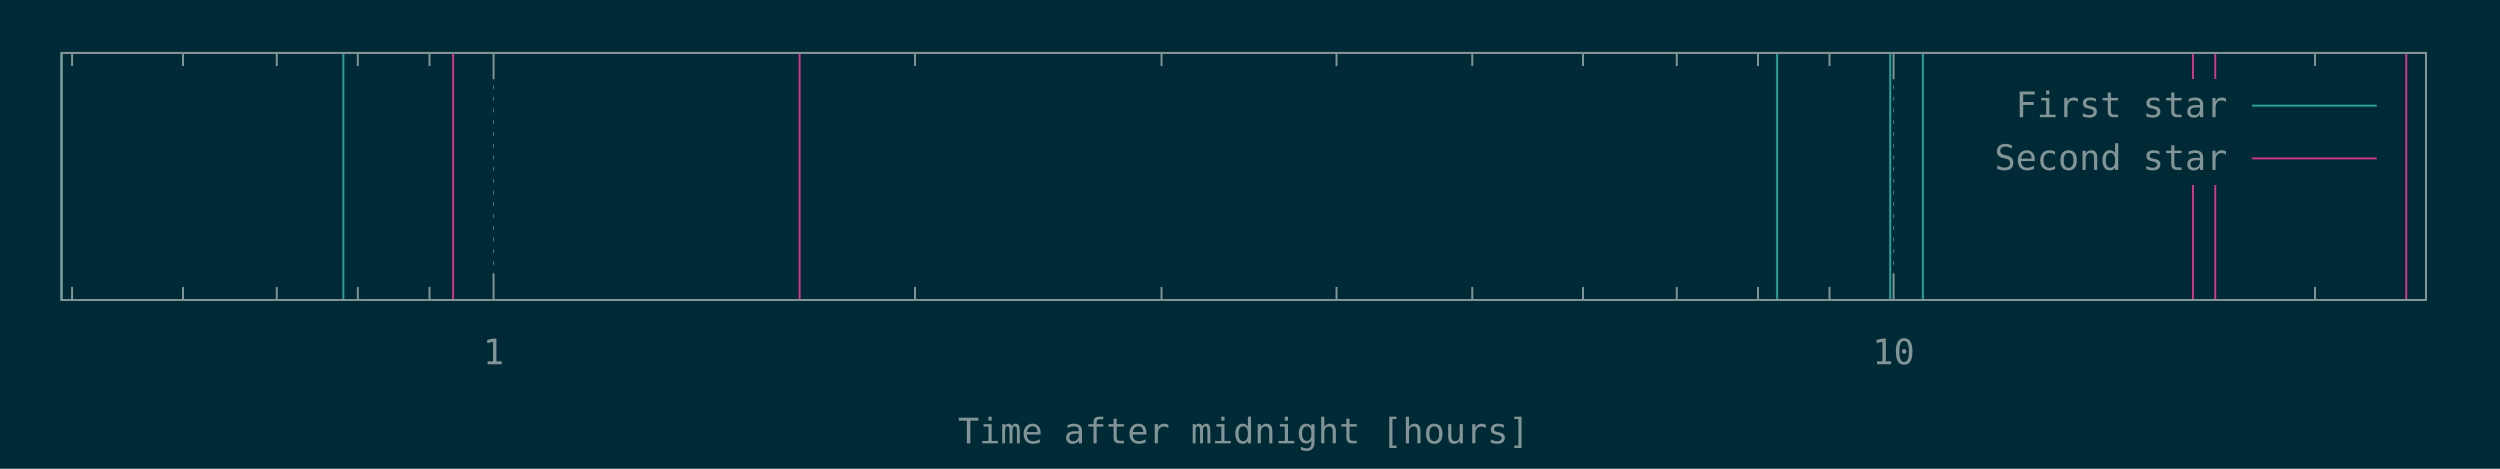
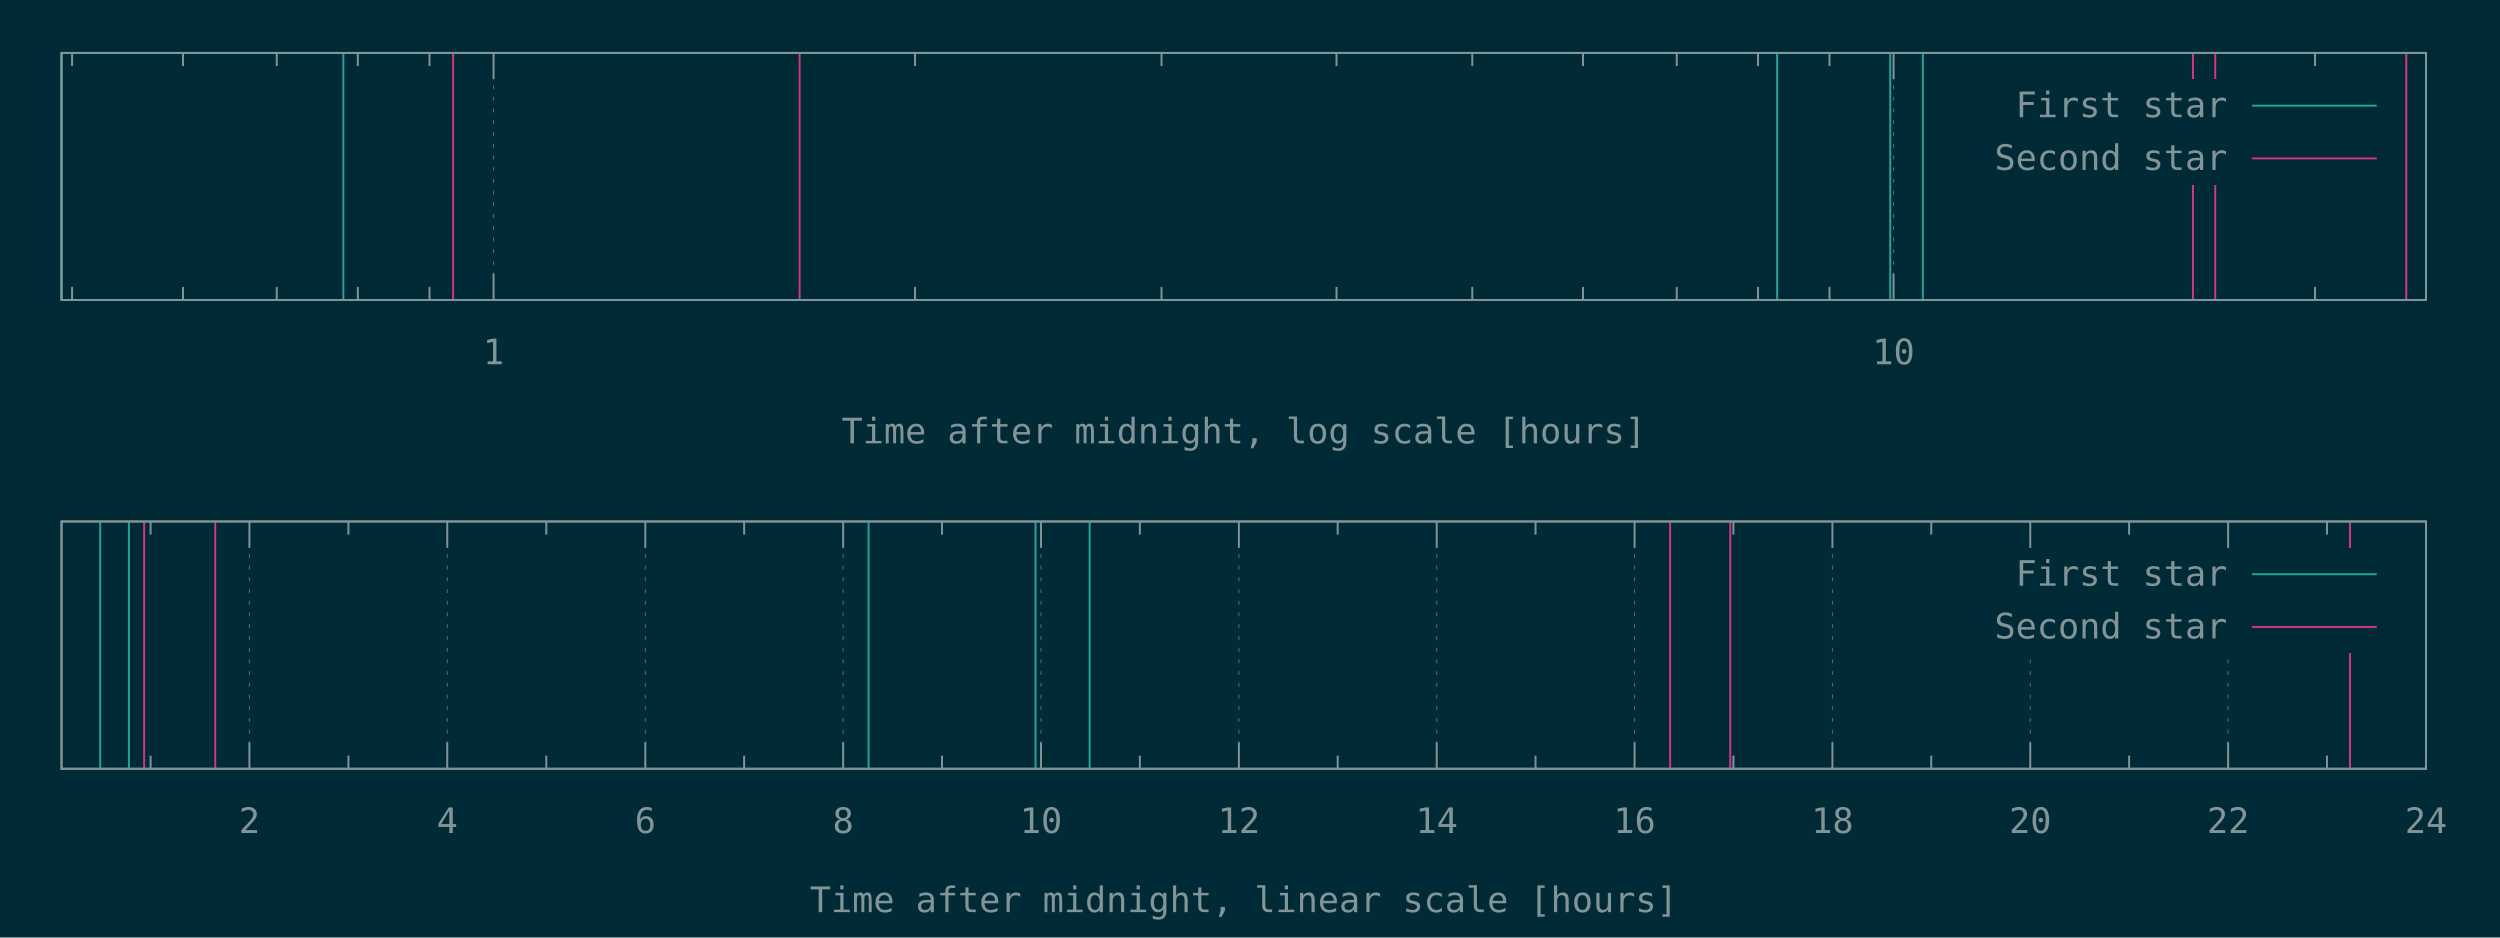
- <svg xmlns="http://www.w3.org/2000/svg" xmlns:xlink="http://www.w3.org/1999/xlink" width="1280" height="240" viewBox="0 0 1280 240">
+ <svg xmlns="http://www.w3.org/2000/svg" xmlns:xlink="http://www.w3.org/1999/xlink" width="1280" height="480" viewBox="0 0 1280 480">
  <g id="gnuplot_canvas">
-     <rect x="0" y="0" width="1280" height="240" fill="#002b36" />
+     <rect x="0" y="0" width="1280" height="480" fill="#002b36" />
    <defs>
      <circle id="gpDot" r="0.5" stroke-width="0.5" />
      <path id="gpPt0" stroke-width="0.148" stroke="currentColor" d="M-1,0 h2 M0,-1 v2" />
      <path id="gpPt1" stroke-width="0.148" stroke="currentColor" d="M-1,-1 L1,1 M1,-1 L-1,1" />
      <path id="gpPt2" stroke-width="0.148" stroke="currentColor" d="M-1,0 L1,0 M0,-1 L0,1 M-1,-1 L1,1 M-1,1 L1,-1" />
      <rect id="gpPt3" stroke-width="0.148" stroke="currentColor" x="-1" y="-1" width="2" height="2" />
      <rect id="gpPt4" stroke-width="0.148" stroke="currentColor" fill="currentColor" x="-1" y="-1" width="2" height="2" />
      <circle id="gpPt5" stroke-width="0.148" stroke="currentColor" cx="0" cy="0" r="1" />
      <use xlink:href="#gpPt5" id="gpPt6" fill="currentColor" stroke="none" />
      <path id="gpPt7" stroke-width="0.148" stroke="currentColor" d="M0,-1.33 L-1.33,0.67 L1.33,0.67 z" />
      <use xlink:href="#gpPt7" id="gpPt8" fill="currentColor" stroke="none" />
      <use xlink:href="#gpPt7" id="gpPt9" stroke="currentColor" transform="rotate(180)" />
      <use xlink:href="#gpPt9" id="gpPt10" fill="currentColor" stroke="none" />
      <use xlink:href="#gpPt3" id="gpPt11" stroke="currentColor" transform="rotate(45)" />
      <use xlink:href="#gpPt11" id="gpPt12" fill="currentColor" stroke="none" />
      <path id="gpPt13" stroke-width="0.148" stroke="currentColor" d="M0,1.330 L1.265,0.411 L0.782,-1.067 L-0.782,-1.076 L-1.265,0.411 z" />
      <use xlink:href="#gpPt13" id="gpPt14" fill="currentColor" stroke="none" />
      <filter id="textbox" filterUnits="objectBoundingBox" x="0" y="0" height="1" width="1">
        <feFlood flood-color="#002B36" flood-opacity="1" result="bgnd" />
        <feComposite in="SourceGraphic" in2="bgnd" operator="atop" />
      </filter>
      <filter id="greybox" filterUnits="objectBoundingBox" x="0" y="0" height="1" width="1">
        <feFlood flood-color="lightgrey" flood-opacity="1" result="grey" />
        <feComposite in="SourceGraphic" in2="grey" operator="atop" />
      </filter>
    </defs>
    <g fill="none" color="#002B36" stroke="currentColor" stroke-width="1.00" stroke-linecap="butt" stroke-linejoin="miter">
</g>
    <g fill="none" color="black" stroke="currentColor" stroke-width="1.00" stroke-linecap="butt" stroke-linejoin="miter">
      <path stroke="rgb(131, 148, 150)" d="M36.9,153.6 L36.9,146.9 M36.9,27.1 L36.9,33.8 M93.7,153.6 L93.7,146.9 M93.7,27.1 L93.7,33.8   M141.7,153.6 L141.7,146.9 M141.7,27.1 L141.7,33.8 M183.2,153.6 L183.2,146.9 M183.2,27.1 L183.2,33.8   M219.9,153.6 L219.9,146.9 M219.9,27.1 L219.9,33.8  " />
    </g>
    <g fill="none" color="black" stroke="rgb(131, 148, 150)" stroke-width="0.50" stroke-linecap="butt" stroke-linejoin="miter">
</g>
    <g fill="none" color="gray" stroke="currentColor" stroke-width="0.50" stroke-linecap="butt" stroke-linejoin="miter">
      <path stroke="rgb( 88, 110, 117)" stroke-dasharray="2,4" class="gridline" d="M252.7,153.6 L252.7,27.1  " />
    </g>
    <g fill="none" color="gray" stroke="rgb( 88, 110, 117)" stroke-width="1.00" stroke-linecap="butt" stroke-linejoin="miter">
</g>
    <g fill="none" color="black" stroke="currentColor" stroke-width="1.00" stroke-linecap="butt" stroke-linejoin="miter">
      <path stroke="rgb(131, 148, 150)" d="M252.7,153.6 L252.7,140.1 M252.7,27.1 L252.7,40.6  " />
      <g transform="translate(252.7,186.5)" stroke="none" fill="rgb(131,148,150)" font-family="Inconsolata" font-size="18.00" text-anchor="middle">
        <text>
          <tspan font-family="Inconsolata"> 1</tspan>
        </text>
      </g>
    </g>
    <g fill="none" color="black" stroke="currentColor" stroke-width="1.00" stroke-linecap="butt" stroke-linejoin="miter">
      <path stroke="rgb(131, 148, 150)" d="M468.5,153.6 L468.5,146.9 M468.5,27.1 L468.5,33.8 M594.7,153.6 L594.7,146.9 M594.7,27.1 L594.7,33.8   M684.3,153.6 L684.3,146.9 M684.3,27.1 L684.3,33.8 M753.8,153.6 L753.8,146.9 M753.8,27.1 L753.8,33.8   M810.5,153.6 L810.5,146.9 M810.5,27.1 L810.5,33.8 M858.5,153.6 L858.5,146.9 M858.5,27.1 L858.5,33.8   M900.1,153.6 L900.1,146.9 M900.1,27.1 L900.1,33.8 M936.7,153.6 L936.7,146.9 M936.7,27.1 L936.7,33.8    " />
    </g>
    <g fill="none" color="black" stroke="rgb(131, 148, 150)" stroke-width="0.50" stroke-linecap="butt" stroke-linejoin="miter">
</g>
    <g fill="none" color="gray" stroke="currentColor" stroke-width="0.50" stroke-linecap="butt" stroke-linejoin="miter">
      <path stroke="rgb( 88, 110, 117)" stroke-dasharray="2,4" class="gridline" d="M969.5,153.6 L969.5,27.1  " />
    </g>
    <g fill="none" color="gray" stroke="rgb( 88, 110, 117)" stroke-width="1.00" stroke-linecap="butt" stroke-linejoin="miter">
</g>
    <g fill="none" color="black" stroke="currentColor" stroke-width="1.00" stroke-linecap="butt" stroke-linejoin="miter">
      <path stroke="rgb(131, 148, 150)" d="M969.5,153.6 L969.5,140.1 M969.5,27.1 L969.5,40.6  " />
      <g transform="translate(969.5,186.5)" stroke="none" fill="rgb(131,148,150)" font-family="Inconsolata" font-size="18.00" text-anchor="middle">
        <text>
          <tspan font-family="Inconsolata"> 10</tspan>
        </text>
      </g>
    </g>
    <g fill="none" color="black" stroke="currentColor" stroke-width="1.00" stroke-linecap="butt" stroke-linejoin="miter">
      <path stroke="rgb(131, 148, 150)" d="M1185.3,153.6 L1185.3,146.9 M1185.3,27.1 L1185.3,33.8  " />
    </g>
    <g fill="none" color="black" stroke="currentColor" stroke-width="1.00" stroke-linecap="butt" stroke-linejoin="miter">
      <path stroke="rgb(131, 148, 150)" d="M31.5,27.1 L31.5,153.6 L1242.1,153.6 L1242.1,27.1 L31.5,27.1 Z  " />
    </g>
    <g fill="none" color="black" stroke="currentColor" stroke-width="1.00" stroke-linecap="butt" stroke-linejoin="miter">
      <g transform="translate(636.8,227.0)" stroke="none" fill="rgb(131,148,150)" font-family="Inconsolata" font-size="18.00" text-anchor="middle">
        <text>
-           <tspan font-family="Inconsolata">Time after midnight [hours]</tspan>
-         </text>
-       </g>
-     </g>
-     <g fill="none" color="black" stroke="currentColor" stroke-width="1.00" stroke-linecap="butt" stroke-linejoin="miter">
- </g>
-     <g id="gnuplot_plot_1">
+           <tspan font-family="Inconsolata">Time after midnight, log scale [hours]</tspan>
+         </text>
+       </g>
+     </g>
+     <g fill="none" color="black" stroke="currentColor" stroke-width="1.00" stroke-linecap="butt" stroke-linejoin="miter">
+ </g>
+     <g id="gnuplot_plot_1a">
      <g fill="none" color="black" stroke="currentColor" stroke-width="1.00" stroke-linecap="butt" stroke-linejoin="miter">
        <path stroke="rgb( 42, 161, 152)" d="M31.5,153.6 L31.5,27.1 M175.8,153.6 L175.8,27.1 M909.9,153.6 L909.9,27.1 M967.8,153.6 L967.8,27.1   M984.5,153.6 L984.5,27.1  " />
      </g>
    </g>
-     <g id="gnuplot_plot_2">
+     <g id="gnuplot_plot_2a">
      <g fill="none" color="black" stroke="currentColor" stroke-width="1.00" stroke-linecap="butt" stroke-linejoin="miter">
        <path stroke="rgb(211,  54, 130)" d="M232.0,153.6 L232.0,27.1 M409.4,153.6 L409.4,27.1 M1122.8,153.6 L1122.8,27.1 M1134.2,153.6 L1134.2,27.1   M1232.0,153.6 L1232.0,27.1  " />
      </g>
    </g>
    <g stroke="none" shape-rendering="crispEdges">
      <polygon fill="#002B36" points="1001.8,94.6 1229.5,94.6 1229.5,40.6 1001.8,40.6 " />
    </g>
-     <g id="gnuplot_plot_1">
+     <g id="gnuplot_plot_1a">
      <g fill="none" color="black" stroke="currentColor" stroke-width="1.00" stroke-linecap="butt" stroke-linejoin="miter">
        <g transform="translate(1140.4,60.0)" stroke="none" fill="rgb(131,148,150)" font-family="Inconsolata" font-size="18.00" text-anchor="end">
          <text>
            <tspan font-family="Inconsolata">First star</tspan>
          </text>
        </g>
      </g>
      <g fill="none" color="black" stroke="currentColor" stroke-width="1.00" stroke-linecap="butt" stroke-linejoin="miter">
        <path stroke="rgb( 42, 161, 152)" d="M1153.0,54.1 L1216.9,54.1  " />
      </g>
    </g>
-     <g id="gnuplot_plot_2">
+     <g id="gnuplot_plot_2a">
      <g fill="none" color="black" stroke="currentColor" stroke-width="1.00" stroke-linecap="butt" stroke-linejoin="miter">
        <g transform="translate(1140.4,87.0)" stroke="none" fill="rgb(131,148,150)" font-family="Inconsolata" font-size="18.00" text-anchor="end">
          <text>
            <tspan font-family="Inconsolata">Second star</tspan>
          </text>
        </g>
      </g>
      <g fill="none" color="black" stroke="currentColor" stroke-width="1.00" stroke-linecap="butt" stroke-linejoin="miter">
        <path stroke="rgb(211,  54, 130)" d="M1153.0,81.1 L1216.9,81.1  " />
      </g>
    </g>
    <g fill="none" color="#002B36" stroke="rgb(211,  54, 130)" stroke-width="2.00" stroke-linecap="butt" stroke-linejoin="miter">
</g>
    <g fill="none" color="black" stroke="currentColor" stroke-width="2.00" stroke-linecap="butt" stroke-linejoin="miter">
</g>
    <g fill="none" color="black" stroke="black" stroke-width="1.00" stroke-linecap="butt" stroke-linejoin="miter">
</g>
    <g fill="none" color="black" stroke="currentColor" stroke-width="1.00" stroke-linecap="butt" stroke-linejoin="miter">
      <path stroke="rgb(131, 148, 150)" d="M31.5,27.1 L31.5,153.6 L1242.1,153.6 L1242.1,27.1 L31.5,27.1 Z  " />
    </g>
    <g fill="none" color="black" stroke="currentColor" stroke-width="1.00" stroke-linecap="butt" stroke-linejoin="miter">
</g>
+     <g fill="none" color="black" stroke="currentColor" stroke-width="1.00" stroke-linecap="butt" stroke-linejoin="miter">
+       <path stroke="rgb(131, 148, 150)" d="M77.1,393.6 L77.1,386.9 M77.1,267.0 L77.1,273.7  " />
+     </g>
+     <g fill="none" color="black" stroke="rgb(131, 148, 150)" stroke-width="0.50" stroke-linecap="butt" stroke-linejoin="miter">
+ </g>
+     <g fill="none" color="gray" stroke="currentColor" stroke-width="0.50" stroke-linecap="butt" stroke-linejoin="miter">
+       <path stroke="rgb( 88, 110, 117)" stroke-dasharray="2,4" class="gridline" d="M127.7,393.6 L127.7,267.0  " />
+     </g>
+     <g fill="none" color="gray" stroke="rgb( 88, 110, 117)" stroke-width="1.00" stroke-linecap="butt" stroke-linejoin="miter">
+ </g>
+     <g fill="none" color="black" stroke="currentColor" stroke-width="1.00" stroke-linecap="butt" stroke-linejoin="miter">
+       <path stroke="rgb(131, 148, 150)" d="M127.7,393.6 L127.7,380.1 M127.7,267.0 L127.7,280.5  " />
+       <g transform="translate(127.7,426.5)" stroke="none" fill="rgb(131,148,150)" font-family="Inconsolata" font-size="18.00" text-anchor="middle">
+         <text>
+           <tspan font-family="Inconsolata"> 2</tspan>
+         </text>
+       </g>
+     </g>
+     <g fill="none" color="black" stroke="currentColor" stroke-width="1.00" stroke-linecap="butt" stroke-linejoin="miter">
+       <path stroke="rgb(131, 148, 150)" d="M178.4,393.6 L178.4,386.9 M178.4,267.0 L178.4,273.7  " />
+     </g>
+     <g fill="none" color="black" stroke="rgb(131, 148, 150)" stroke-width="0.50" stroke-linecap="butt" stroke-linejoin="miter">
+ </g>
+     <g fill="none" color="gray" stroke="currentColor" stroke-width="0.50" stroke-linecap="butt" stroke-linejoin="miter">
+       <path stroke="rgb( 88, 110, 117)" stroke-dasharray="2,4" class="gridline" d="M229.0,393.6 L229.0,267.0  " />
+     </g>
+     <g fill="none" color="gray" stroke="rgb( 88, 110, 117)" stroke-width="1.00" stroke-linecap="butt" stroke-linejoin="miter">
+ </g>
+     <g fill="none" color="black" stroke="currentColor" stroke-width="1.00" stroke-linecap="butt" stroke-linejoin="miter">
+       <path stroke="rgb(131, 148, 150)" d="M229.0,393.6 L229.0,380.1 M229.0,267.0 L229.0,280.5  " />
+       <g transform="translate(229.0,426.5)" stroke="none" fill="rgb(131,148,150)" font-family="Inconsolata" font-size="18.00" text-anchor="middle">
+         <text>
+           <tspan font-family="Inconsolata"> 4</tspan>
+         </text>
+       </g>
+     </g>
+     <g fill="none" color="black" stroke="currentColor" stroke-width="1.00" stroke-linecap="butt" stroke-linejoin="miter">
+       <path stroke="rgb(131, 148, 150)" d="M279.7,393.6 L279.7,386.9 M279.7,267.0 L279.7,273.7  " />
+     </g>
+     <g fill="none" color="black" stroke="rgb(131, 148, 150)" stroke-width="0.50" stroke-linecap="butt" stroke-linejoin="miter">
+ </g>
+     <g fill="none" color="gray" stroke="currentColor" stroke-width="0.50" stroke-linecap="butt" stroke-linejoin="miter">
+       <path stroke="rgb( 88, 110, 117)" stroke-dasharray="2,4" class="gridline" d="M330.4,393.6 L330.4,267.0  " />
+     </g>
+     <g fill="none" color="gray" stroke="rgb( 88, 110, 117)" stroke-width="1.00" stroke-linecap="butt" stroke-linejoin="miter">
+ </g>
+     <g fill="none" color="black" stroke="currentColor" stroke-width="1.00" stroke-linecap="butt" stroke-linejoin="miter">
+       <path stroke="rgb(131, 148, 150)" d="M330.4,393.6 L330.4,380.1 M330.4,267.0 L330.4,280.5  " />
+       <g transform="translate(330.4,426.5)" stroke="none" fill="rgb(131,148,150)" font-family="Inconsolata" font-size="18.00" text-anchor="middle">
+         <text>
+           <tspan font-family="Inconsolata"> 6</tspan>
+         </text>
+       </g>
+     </g>
+     <g fill="none" color="black" stroke="currentColor" stroke-width="1.00" stroke-linecap="butt" stroke-linejoin="miter">
+       <path stroke="rgb(131, 148, 150)" d="M381.0,393.6 L381.0,386.9 M381.0,267.0 L381.0,273.7  " />
+     </g>
+     <g fill="none" color="black" stroke="rgb(131, 148, 150)" stroke-width="0.50" stroke-linecap="butt" stroke-linejoin="miter">
+ </g>
+     <g fill="none" color="gray" stroke="currentColor" stroke-width="0.50" stroke-linecap="butt" stroke-linejoin="miter">
+       <path stroke="rgb( 88, 110, 117)" stroke-dasharray="2,4" class="gridline" d="M431.7,393.6 L431.7,267.0  " />
+     </g>
+     <g fill="none" color="gray" stroke="rgb( 88, 110, 117)" stroke-width="1.00" stroke-linecap="butt" stroke-linejoin="miter">
+ </g>
+     <g fill="none" color="black" stroke="currentColor" stroke-width="1.00" stroke-linecap="butt" stroke-linejoin="miter">
+       <path stroke="rgb(131, 148, 150)" d="M431.7,393.6 L431.7,380.1 M431.7,267.0 L431.7,280.5  " />
+       <g transform="translate(431.7,426.5)" stroke="none" fill="rgb(131,148,150)" font-family="Inconsolata" font-size="18.00" text-anchor="middle">
+         <text>
+           <tspan font-family="Inconsolata"> 8</tspan>
+         </text>
+       </g>
+     </g>
+     <g fill="none" color="black" stroke="currentColor" stroke-width="1.00" stroke-linecap="butt" stroke-linejoin="miter">
+       <path stroke="rgb(131, 148, 150)" d="M482.3,393.6 L482.3,386.9 M482.3,267.0 L482.3,273.7  " />
+     </g>
+     <g fill="none" color="black" stroke="rgb(131, 148, 150)" stroke-width="0.50" stroke-linecap="butt" stroke-linejoin="miter">
+ </g>
+     <g fill="none" color="gray" stroke="currentColor" stroke-width="0.50" stroke-linecap="butt" stroke-linejoin="miter">
+       <path stroke="rgb( 88, 110, 117)" stroke-dasharray="2,4" class="gridline" d="M533.0,393.6 L533.0,267.0  " />
+     </g>
+     <g fill="none" color="gray" stroke="rgb( 88, 110, 117)" stroke-width="1.00" stroke-linecap="butt" stroke-linejoin="miter">
+ </g>
+     <g fill="none" color="black" stroke="currentColor" stroke-width="1.00" stroke-linecap="butt" stroke-linejoin="miter">
+       <path stroke="rgb(131, 148, 150)" d="M533.0,393.6 L533.0,380.1 M533.0,267.0 L533.0,280.5  " />
+       <g transform="translate(533.0,426.5)" stroke="none" fill="rgb(131,148,150)" font-family="Inconsolata" font-size="18.00" text-anchor="middle">
+         <text>
+           <tspan font-family="Inconsolata"> 10</tspan>
+         </text>
+       </g>
+     </g>
+     <g fill="none" color="black" stroke="currentColor" stroke-width="1.00" stroke-linecap="butt" stroke-linejoin="miter">
+       <path stroke="rgb(131, 148, 150)" d="M583.6,393.6 L583.6,386.9 M583.6,267.0 L583.6,273.7  " />
+     </g>
+     <g fill="none" color="black" stroke="rgb(131, 148, 150)" stroke-width="0.50" stroke-linecap="butt" stroke-linejoin="miter">
+ </g>
+     <g fill="none" color="gray" stroke="currentColor" stroke-width="0.50" stroke-linecap="butt" stroke-linejoin="miter">
+       <path stroke="rgb( 88, 110, 117)" stroke-dasharray="2,4" class="gridline" d="M634.3,393.6 L634.3,267.0  " />
+     </g>
+     <g fill="none" color="gray" stroke="rgb( 88, 110, 117)" stroke-width="1.00" stroke-linecap="butt" stroke-linejoin="miter">
+ </g>
+     <g fill="none" color="black" stroke="currentColor" stroke-width="1.00" stroke-linecap="butt" stroke-linejoin="miter">
+       <path stroke="rgb(131, 148, 150)" d="M634.3,393.6 L634.3,380.1 M634.3,267.0 L634.3,280.5  " />
+       <g transform="translate(634.3,426.5)" stroke="none" fill="rgb(131,148,150)" font-family="Inconsolata" font-size="18.00" text-anchor="middle">
+         <text>
+           <tspan font-family="Inconsolata"> 12</tspan>
+         </text>
+       </g>
+     </g>
+     <g fill="none" color="black" stroke="currentColor" stroke-width="1.00" stroke-linecap="butt" stroke-linejoin="miter">
+       <path stroke="rgb(131, 148, 150)" d="M684.9,393.6 L684.9,386.9 M684.9,267.0 L684.9,273.7  " />
+     </g>
+     <g fill="none" color="black" stroke="rgb(131, 148, 150)" stroke-width="0.50" stroke-linecap="butt" stroke-linejoin="miter">
+ </g>
+     <g fill="none" color="gray" stroke="currentColor" stroke-width="0.50" stroke-linecap="butt" stroke-linejoin="miter">
+       <path stroke="rgb( 88, 110, 117)" stroke-dasharray="2,4" class="gridline" d="M735.6,393.6 L735.6,267.0  " />
+     </g>
+     <g fill="none" color="gray" stroke="rgb( 88, 110, 117)" stroke-width="1.00" stroke-linecap="butt" stroke-linejoin="miter">
+ </g>
+     <g fill="none" color="black" stroke="currentColor" stroke-width="1.00" stroke-linecap="butt" stroke-linejoin="miter">
+       <path stroke="rgb(131, 148, 150)" d="M735.6,393.6 L735.6,380.1 M735.6,267.0 L735.6,280.5  " />
+       <g transform="translate(735.6,426.5)" stroke="none" fill="rgb(131,148,150)" font-family="Inconsolata" font-size="18.00" text-anchor="middle">
+         <text>
+           <tspan font-family="Inconsolata"> 14</tspan>
+         </text>
+       </g>
+     </g>
+     <g fill="none" color="black" stroke="currentColor" stroke-width="1.00" stroke-linecap="butt" stroke-linejoin="miter">
+       <path stroke="rgb(131, 148, 150)" d="M786.2,393.6 L786.2,386.9 M786.2,267.0 L786.2,273.7  " />
+     </g>
+     <g fill="none" color="black" stroke="rgb(131, 148, 150)" stroke-width="0.50" stroke-linecap="butt" stroke-linejoin="miter">
+ </g>
+     <g fill="none" color="gray" stroke="currentColor" stroke-width="0.50" stroke-linecap="butt" stroke-linejoin="miter">
+       <path stroke="rgb( 88, 110, 117)" stroke-dasharray="2,4" class="gridline" d="M836.9,393.6 L836.9,267.0  " />
+     </g>
+     <g fill="none" color="gray" stroke="rgb( 88, 110, 117)" stroke-width="1.00" stroke-linecap="butt" stroke-linejoin="miter">
+ </g>
+     <g fill="none" color="black" stroke="currentColor" stroke-width="1.00" stroke-linecap="butt" stroke-linejoin="miter">
+       <path stroke="rgb(131, 148, 150)" d="M836.9,393.6 L836.9,380.1 M836.9,267.0 L836.9,280.5  " />
+       <g transform="translate(836.9,426.5)" stroke="none" fill="rgb(131,148,150)" font-family="Inconsolata" font-size="18.00" text-anchor="middle">
+         <text>
+           <tspan font-family="Inconsolata"> 16</tspan>
+         </text>
+       </g>
+     </g>
+     <g fill="none" color="black" stroke="currentColor" stroke-width="1.00" stroke-linecap="butt" stroke-linejoin="miter">
+       <path stroke="rgb(131, 148, 150)" d="M887.5,393.6 L887.5,386.9 M887.5,267.0 L887.5,273.7  " />
+     </g>
+     <g fill="none" color="black" stroke="rgb(131, 148, 150)" stroke-width="0.50" stroke-linecap="butt" stroke-linejoin="miter">
+ </g>
+     <g fill="none" color="gray" stroke="currentColor" stroke-width="0.50" stroke-linecap="butt" stroke-linejoin="miter">
+       <path stroke="rgb( 88, 110, 117)" stroke-dasharray="2,4" class="gridline" d="M938.2,393.6 L938.2,267.0  " />
+     </g>
+     <g fill="none" color="gray" stroke="rgb( 88, 110, 117)" stroke-width="1.00" stroke-linecap="butt" stroke-linejoin="miter">
+ </g>
+     <g fill="none" color="black" stroke="currentColor" stroke-width="1.00" stroke-linecap="butt" stroke-linejoin="miter">
+       <path stroke="rgb(131, 148, 150)" d="M938.2,393.6 L938.2,380.1 M938.2,267.0 L938.2,280.5  " />
+       <g transform="translate(938.2,426.5)" stroke="none" fill="rgb(131,148,150)" font-family="Inconsolata" font-size="18.00" text-anchor="middle">
+         <text>
+           <tspan font-family="Inconsolata"> 18</tspan>
+         </text>
+       </g>
+     </g>
+     <g fill="none" color="black" stroke="currentColor" stroke-width="1.00" stroke-linecap="butt" stroke-linejoin="miter">
+       <path stroke="rgb(131, 148, 150)" d="M988.8,393.6 L988.8,386.9 M988.8,267.0 L988.8,273.7  " />
+     </g>
+     <g fill="none" color="black" stroke="rgb(131, 148, 150)" stroke-width="0.50" stroke-linecap="butt" stroke-linejoin="miter">
+ </g>
+     <g fill="none" color="gray" stroke="currentColor" stroke-width="0.50" stroke-linecap="butt" stroke-linejoin="miter">
+       <path stroke="rgb( 88, 110, 117)" stroke-dasharray="2,4" class="gridline" d="M1039.5,393.6 L1039.5,334.5 M1039.5,280.5 L1039.5,267.0  " />
+     </g>
+     <g fill="none" color="gray" stroke="rgb( 88, 110, 117)" stroke-width="1.00" stroke-linecap="butt" stroke-linejoin="miter">
+ </g>
+     <g fill="none" color="black" stroke="currentColor" stroke-width="1.00" stroke-linecap="butt" stroke-linejoin="miter">
+       <path stroke="rgb(131, 148, 150)" d="M1039.5,393.6 L1039.5,380.1 M1039.5,267.0 L1039.5,280.5  " />
+       <g transform="translate(1039.5,426.5)" stroke="none" fill="rgb(131,148,150)" font-family="Inconsolata" font-size="18.00" text-anchor="middle">
+         <text>
+           <tspan font-family="Inconsolata"> 20</tspan>
+         </text>
+       </g>
+     </g>
+     <g fill="none" color="black" stroke="currentColor" stroke-width="1.00" stroke-linecap="butt" stroke-linejoin="miter">
+       <path stroke="rgb(131, 148, 150)" d="M1090.1,393.6 L1090.1,386.9 M1090.1,267.0 L1090.1,273.7  " />
+     </g>
+     <g fill="none" color="black" stroke="rgb(131, 148, 150)" stroke-width="0.50" stroke-linecap="butt" stroke-linejoin="miter">
+ </g>
+     <g fill="none" color="gray" stroke="currentColor" stroke-width="0.50" stroke-linecap="butt" stroke-linejoin="miter">
+       <path stroke="rgb( 88, 110, 117)" stroke-dasharray="2,4" class="gridline" d="M1140.8,393.6 L1140.8,334.5 M1140.8,280.5 L1140.8,267.0  " />
+     </g>
+     <g fill="none" color="gray" stroke="rgb( 88, 110, 117)" stroke-width="1.00" stroke-linecap="butt" stroke-linejoin="miter">
+ </g>
+     <g fill="none" color="black" stroke="currentColor" stroke-width="1.00" stroke-linecap="butt" stroke-linejoin="miter">
+       <path stroke="rgb(131, 148, 150)" d="M1140.8,393.6 L1140.8,380.1 M1140.8,267.0 L1140.8,280.5  " />
+       <g transform="translate(1140.8,426.5)" stroke="none" fill="rgb(131,148,150)" font-family="Inconsolata" font-size="18.00" text-anchor="middle">
+         <text>
+           <tspan font-family="Inconsolata"> 22</tspan>
+         </text>
+       </g>
+     </g>
+     <g fill="none" color="black" stroke="currentColor" stroke-width="1.00" stroke-linecap="butt" stroke-linejoin="miter">
+       <path stroke="rgb(131, 148, 150)" d="M1191.4,393.6 L1191.4,386.9 M1191.4,267.0 L1191.4,273.7  " />
+     </g>
+     <g fill="none" color="black" stroke="rgb(131, 148, 150)" stroke-width="0.50" stroke-linecap="butt" stroke-linejoin="miter">
+ </g>
+     <g fill="none" color="gray" stroke="currentColor" stroke-width="0.50" stroke-linecap="butt" stroke-linejoin="miter">
+       <path stroke="rgb( 88, 110, 117)" stroke-dasharray="2,4" class="gridline" d="M1242.1,393.6 L1242.1,267.0  " />
+     </g>
+     <g fill="none" color="gray" stroke="rgb( 88, 110, 117)" stroke-width="1.00" stroke-linecap="butt" stroke-linejoin="miter">
+ </g>
+     <g fill="none" color="black" stroke="currentColor" stroke-width="1.00" stroke-linecap="butt" stroke-linejoin="miter">
+       <path stroke="rgb(131, 148, 150)" d="M1242.1,393.6 L1242.1,380.1 M1242.1,267.0 L1242.1,280.5  " />
+       <g transform="translate(1242.1,426.5)" stroke="none" fill="rgb(131,148,150)" font-family="Inconsolata" font-size="18.00" text-anchor="middle">
+         <text>
+           <tspan font-family="Inconsolata"> 24</tspan>
+         </text>
+       </g>
+     </g>
+     <g fill="none" color="black" stroke="currentColor" stroke-width="1.00" stroke-linecap="butt" stroke-linejoin="miter">
+ </g>
+     <g fill="none" color="black" stroke="currentColor" stroke-width="1.00" stroke-linecap="butt" stroke-linejoin="miter">
+       <path stroke="rgb(131, 148, 150)" d="M31.5,267.0 L31.5,393.6 L1242.1,393.6 L1242.1,267.0 L31.5,267.0 Z  " />
+     </g>
+     <g fill="none" color="black" stroke="currentColor" stroke-width="1.00" stroke-linecap="butt" stroke-linejoin="miter">
+       <g transform="translate(636.8,467.0)" stroke="none" fill="rgb(131,148,150)" font-family="Inconsolata" font-size="18.00" text-anchor="middle">
+         <text>
+           <tspan font-family="Inconsolata">Time after midnight, linear scale [hours]</tspan>
+         </text>
+       </g>
+     </g>
+     <g fill="none" color="black" stroke="currentColor" stroke-width="1.00" stroke-linecap="butt" stroke-linejoin="miter">
+ </g>
+     <g id="gnuplot_plot_1b">
+       <g fill="none" color="black" stroke="currentColor" stroke-width="1.00" stroke-linecap="butt" stroke-linejoin="miter">
+         <path stroke="rgb( 42, 161, 152)" d="M51.3,393.6 L51.3,267.0 M66.0,393.6 L66.0,267.0 M444.7,393.6 L444.7,267.0 M530.2,393.6 L530.2,267.0   M557.9,393.6 L557.9,267.0  " />
+       </g>
+     </g>
+     <g id="gnuplot_plot_2b">
+       <g fill="none" color="black" stroke="currentColor" stroke-width="1.00" stroke-linecap="butt" stroke-linejoin="miter">
+         <path stroke="rgb(211,  54, 130)" d="M73.8,393.6 L73.8,267.0 M110.2,393.6 L110.2,267.0 M855.1,393.6 L855.1,267.0 M885.9,393.6 L885.9,267.0   M1203.2,393.6 L1203.2,267.0  " />
+       </g>
+     </g>
+     <g stroke="none" shape-rendering="crispEdges">
+       <polygon fill="#002B36" points="1001.8,334.5 1229.5,334.5 1229.5,280.5 1001.8,280.5 " />
+     </g>
+     <g id="gnuplot_plot_1b">
+       <g fill="none" color="black" stroke="currentColor" stroke-width="1.00" stroke-linecap="butt" stroke-linejoin="miter">
+         <g transform="translate(1140.4,299.9)" stroke="none" fill="rgb(131,148,150)" font-family="Inconsolata" font-size="18.00" text-anchor="end">
+           <text>
+             <tspan font-family="Inconsolata">First star</tspan>
+           </text>
+         </g>
+       </g>
+       <g fill="none" color="black" stroke="currentColor" stroke-width="1.00" stroke-linecap="butt" stroke-linejoin="miter">
+         <path stroke="rgb( 42, 161, 152)" d="M1153.0,294.0 L1216.9,294.0  " />
+       </g>
+     </g>
+     <g id="gnuplot_plot_2b">
+       <g fill="none" color="black" stroke="currentColor" stroke-width="1.00" stroke-linecap="butt" stroke-linejoin="miter">
+         <g transform="translate(1140.4,326.9)" stroke="none" fill="rgb(131,148,150)" font-family="Inconsolata" font-size="18.00" text-anchor="end">
+           <text>
+             <tspan font-family="Inconsolata">Second star</tspan>
+           </text>
+         </g>
+       </g>
+       <g fill="none" color="black" stroke="currentColor" stroke-width="1.00" stroke-linecap="butt" stroke-linejoin="miter">
+         <path stroke="rgb(211,  54, 130)" d="M1153.0,321.0 L1216.9,321.0  " />
+       </g>
+     </g>
+     <g fill="none" color="#002B36" stroke="rgb(211,  54, 130)" stroke-width="2.00" stroke-linecap="butt" stroke-linejoin="miter">
+ </g>
+     <g fill="none" color="black" stroke="currentColor" stroke-width="2.00" stroke-linecap="butt" stroke-linejoin="miter">
+ </g>
+     <g fill="none" color="black" stroke="black" stroke-width="1.00" stroke-linecap="butt" stroke-linejoin="miter">
+ </g>
+     <g fill="none" color="black" stroke="currentColor" stroke-width="1.00" stroke-linecap="butt" stroke-linejoin="miter">
+       <path stroke="rgb(131, 148, 150)" d="M31.5,267.0 L31.5,393.6 L1242.1,393.6 L1242.1,267.0 L31.5,267.0 Z  " />
+     </g>
+     <g fill="none" color="black" stroke="currentColor" stroke-width="1.00" stroke-linecap="butt" stroke-linejoin="miter">
+ </g>
  </g>
</svg>
